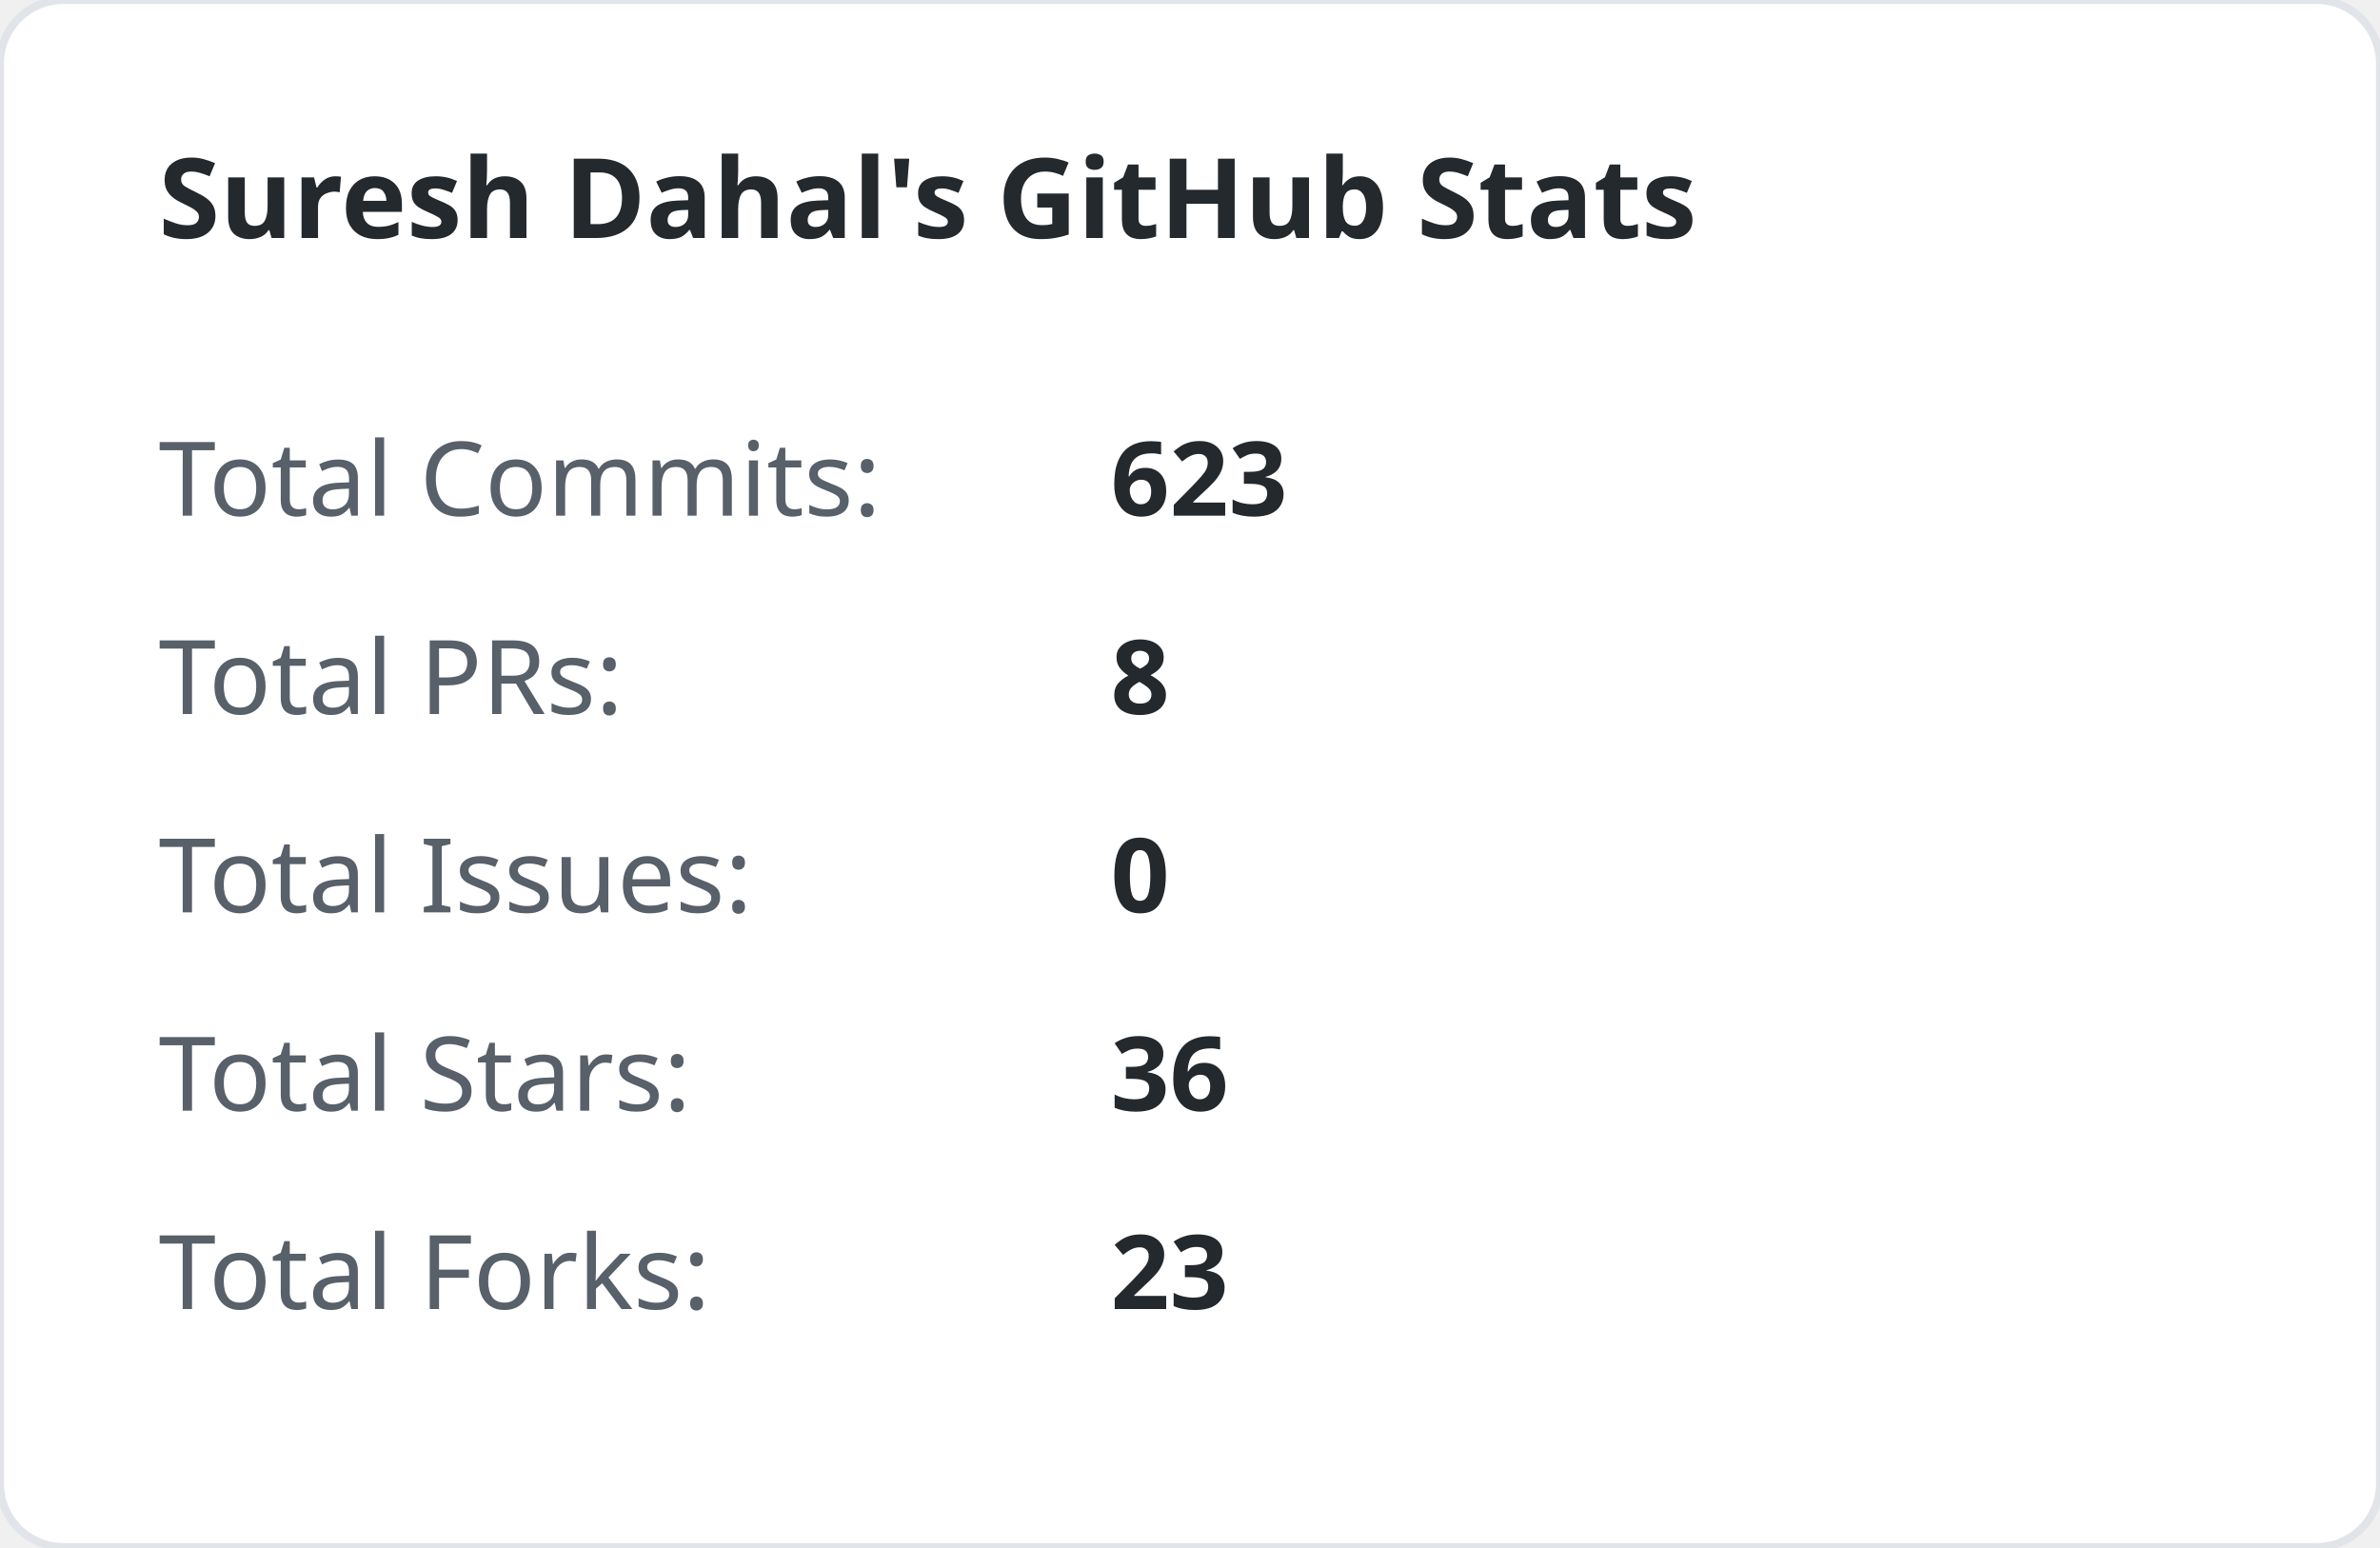
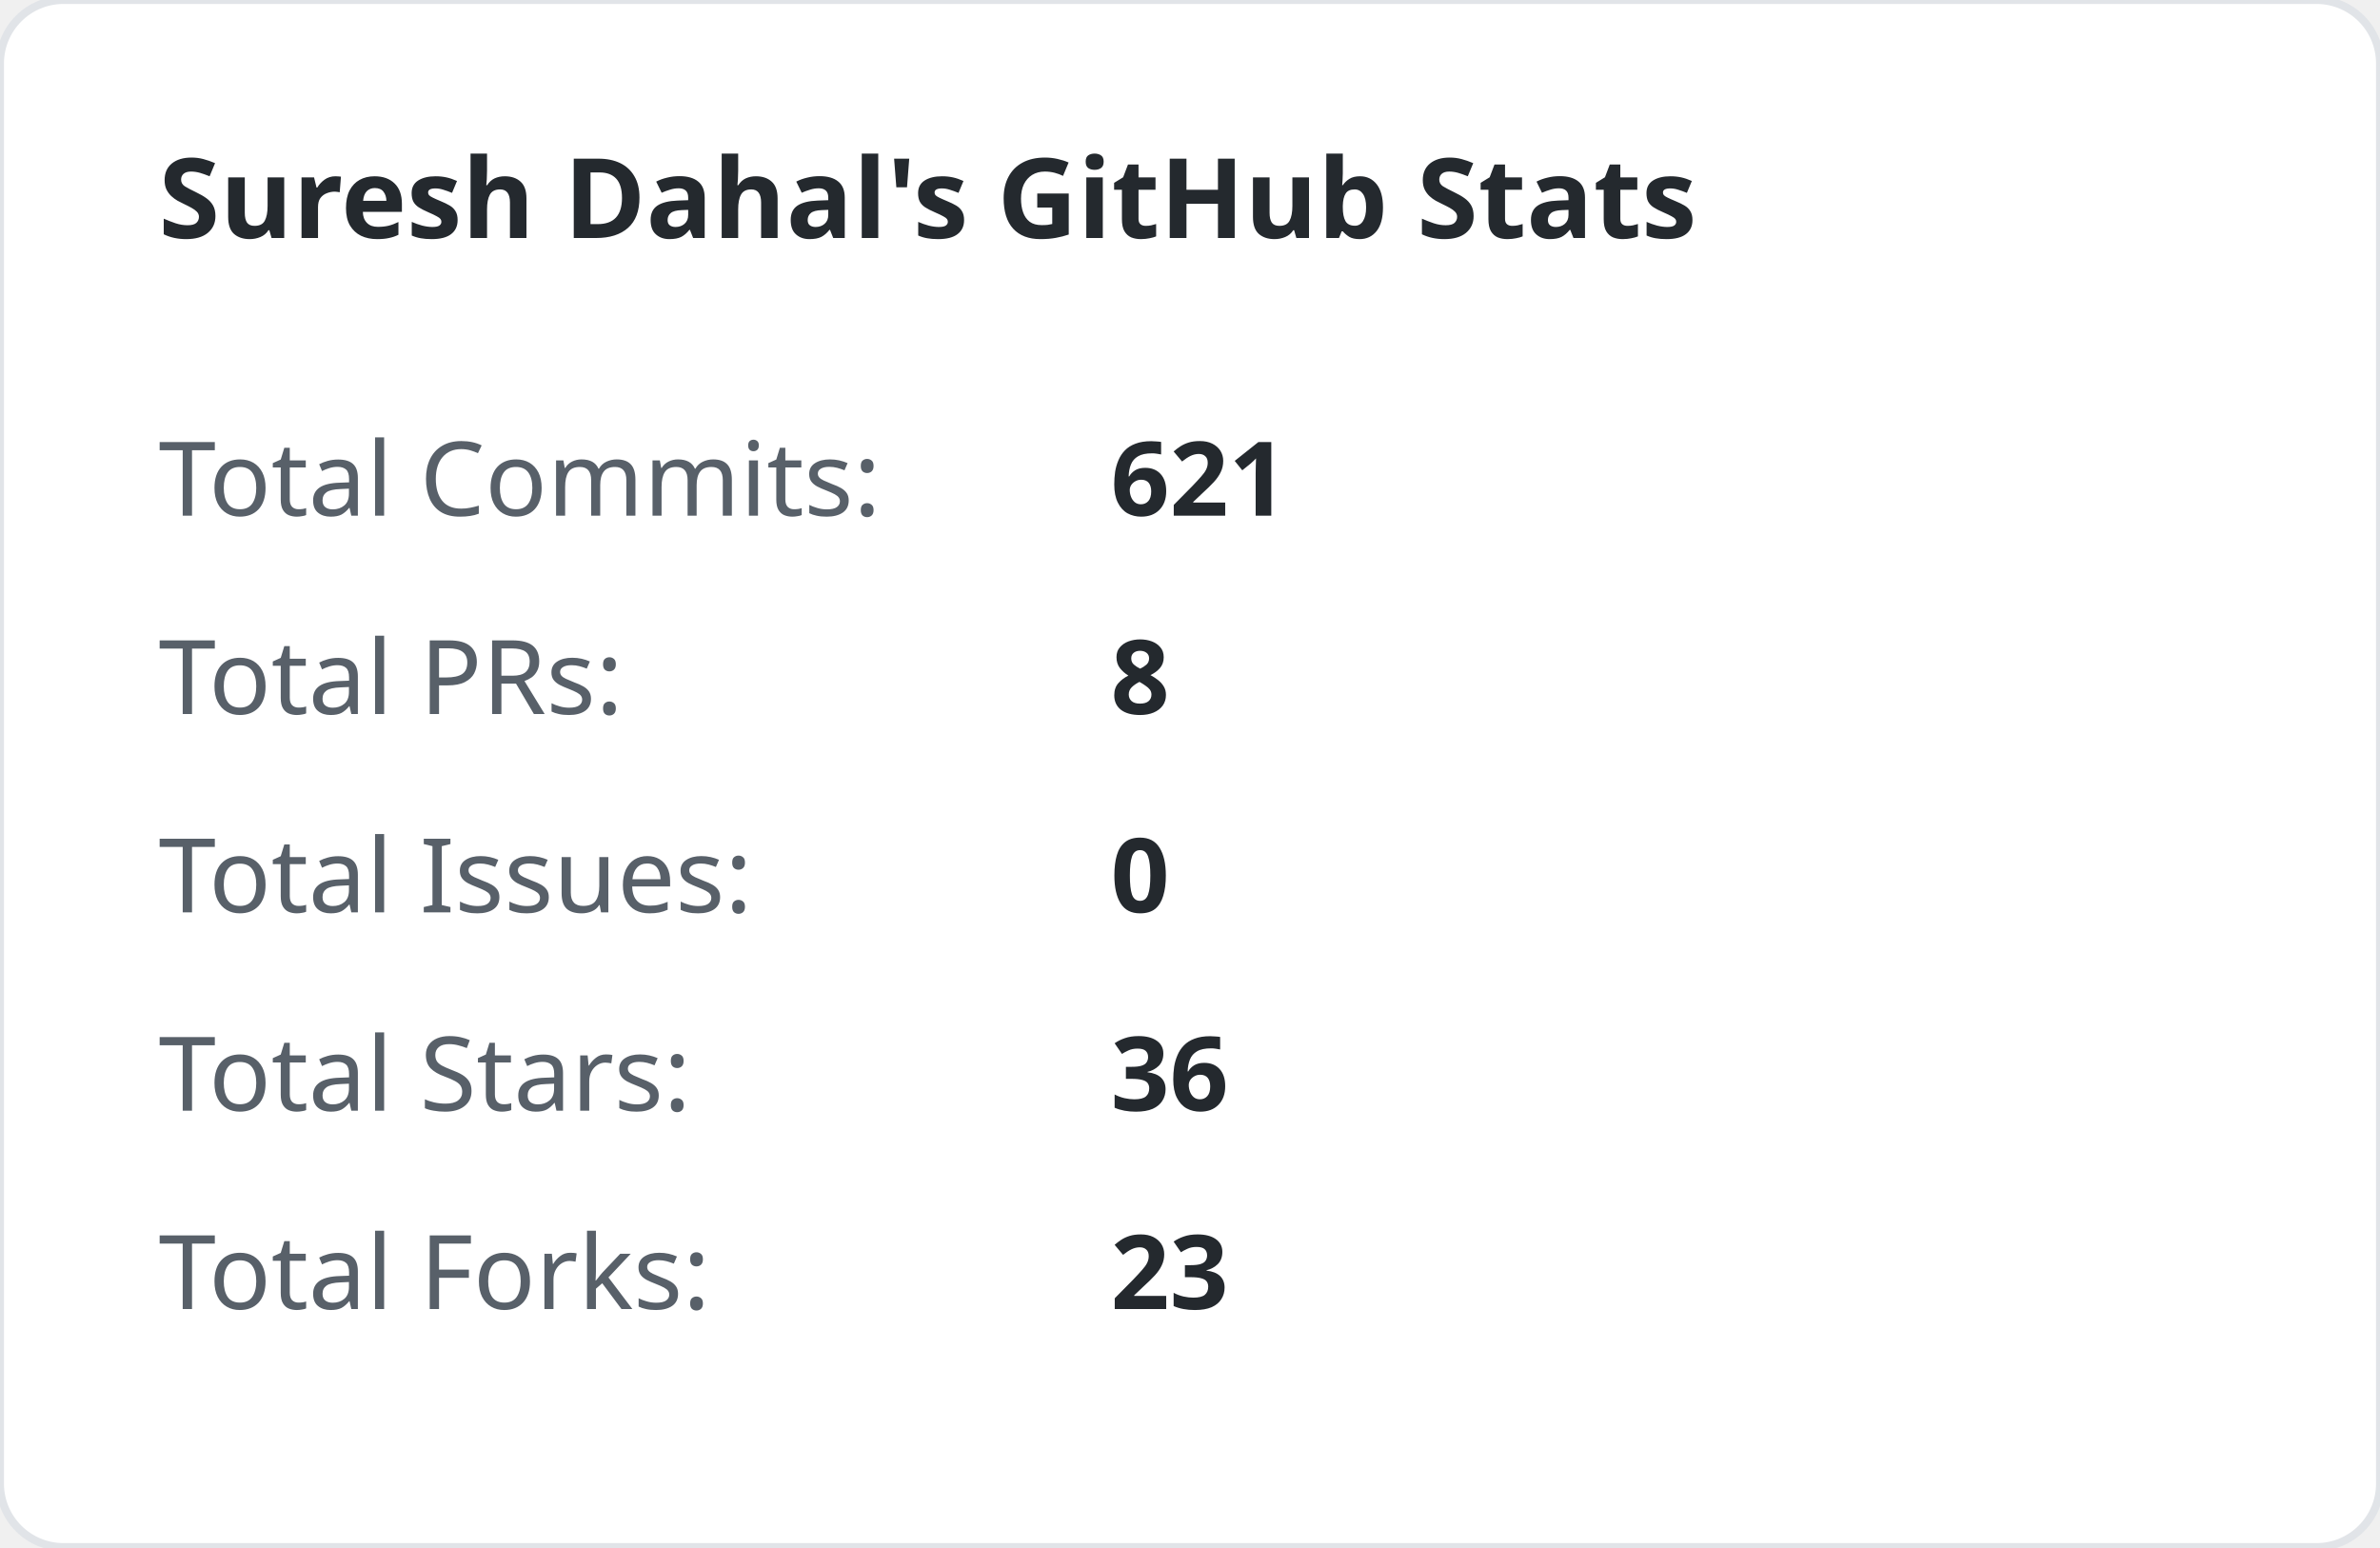
<svg xmlns="http://www.w3.org/2000/svg" width="300" height="195" viewBox="0 0 300 195">
  <style>
        .title { font: bold 14px 'Segoe UI', sans-serif; fill: #24292e; }
        .stat-label { font: 13px 'Segoe UI', sans-serif; fill: #586069; }
        .stat-val { font: bold 13px 'Segoe UI', sans-serif; fill: #24292e; }
    </style>
  <rect width="100%" height="100%" fill="#ffffff" rx="8" stroke="#e1e4e8" stroke-width="1" />
  <text x="20" y="30" class="title">Suresh Dahal's GitHub Stats</text>
  <text x="20" y="65" class="stat-label">Total Commits:</text>
-   <text x="140" y="65" class="stat-val">623</text>
+   <text x="140" y="65" class="stat-val">621</text>
  <text x="20" y="90" class="stat-label">Total PRs:</text>
  <text x="140" y="90" class="stat-val">8</text>
  <text x="20" y="115" class="stat-label">Total Issues:</text>
  <text x="140" y="115" class="stat-val">0</text>
  <text x="20" y="140" class="stat-label">Total Stars:</text>
  <text x="140" y="140" class="stat-val">36</text>
  <text x="20" y="165" class="stat-label">Total Forks:</text>
  <text x="140" y="165" class="stat-val">23</text>
</svg>
